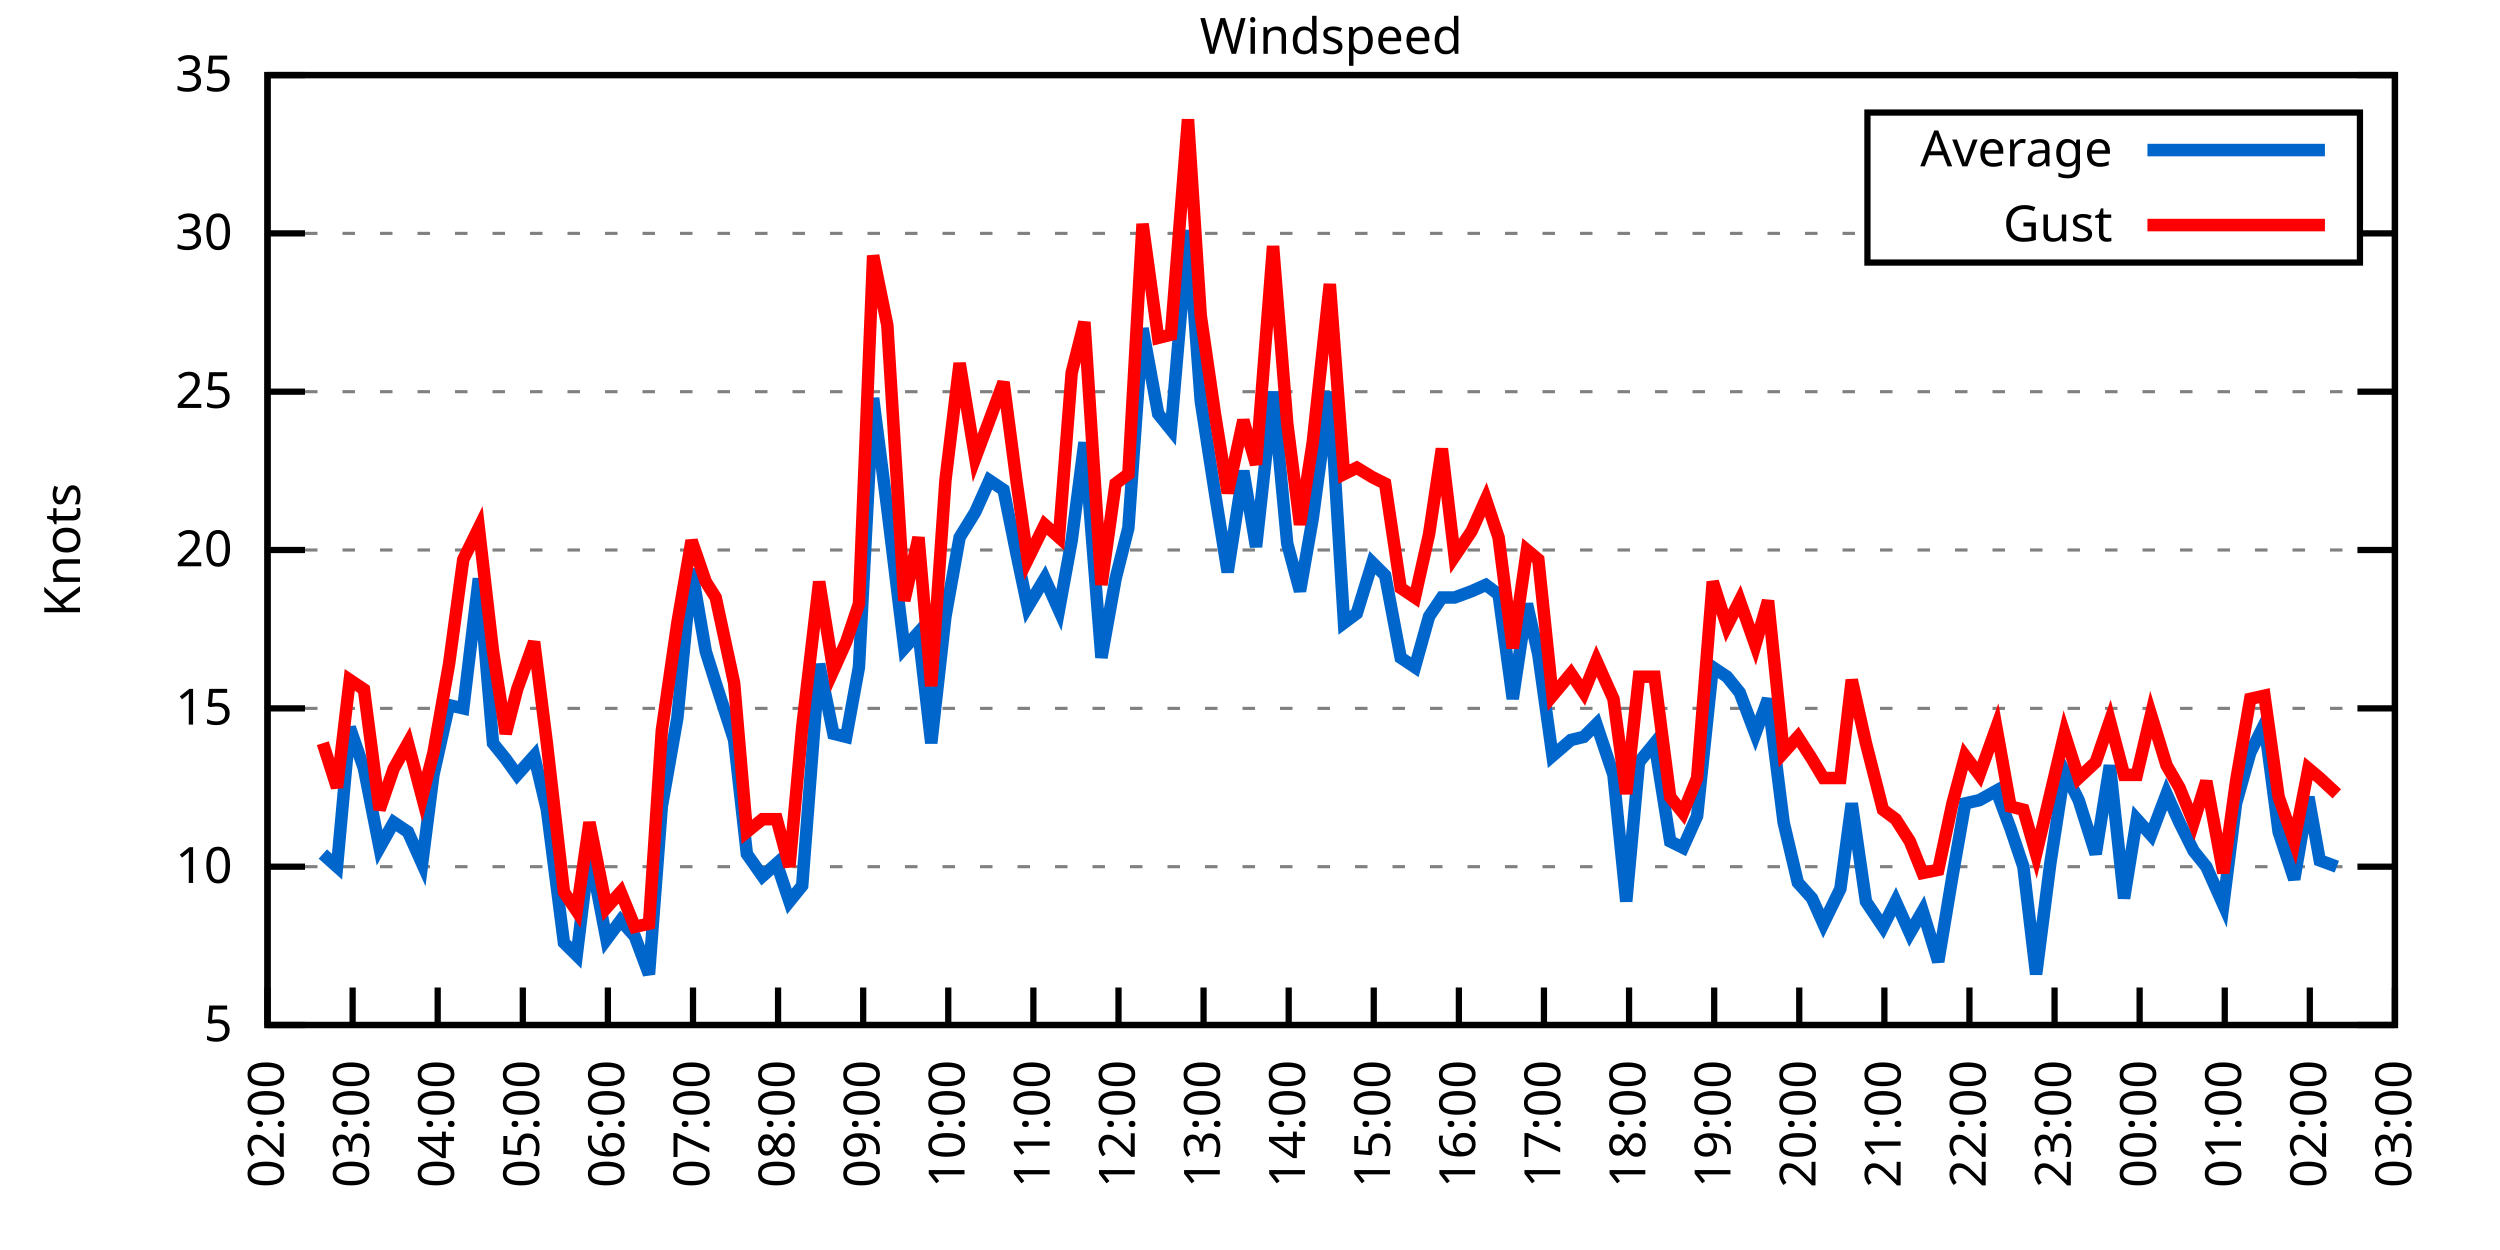
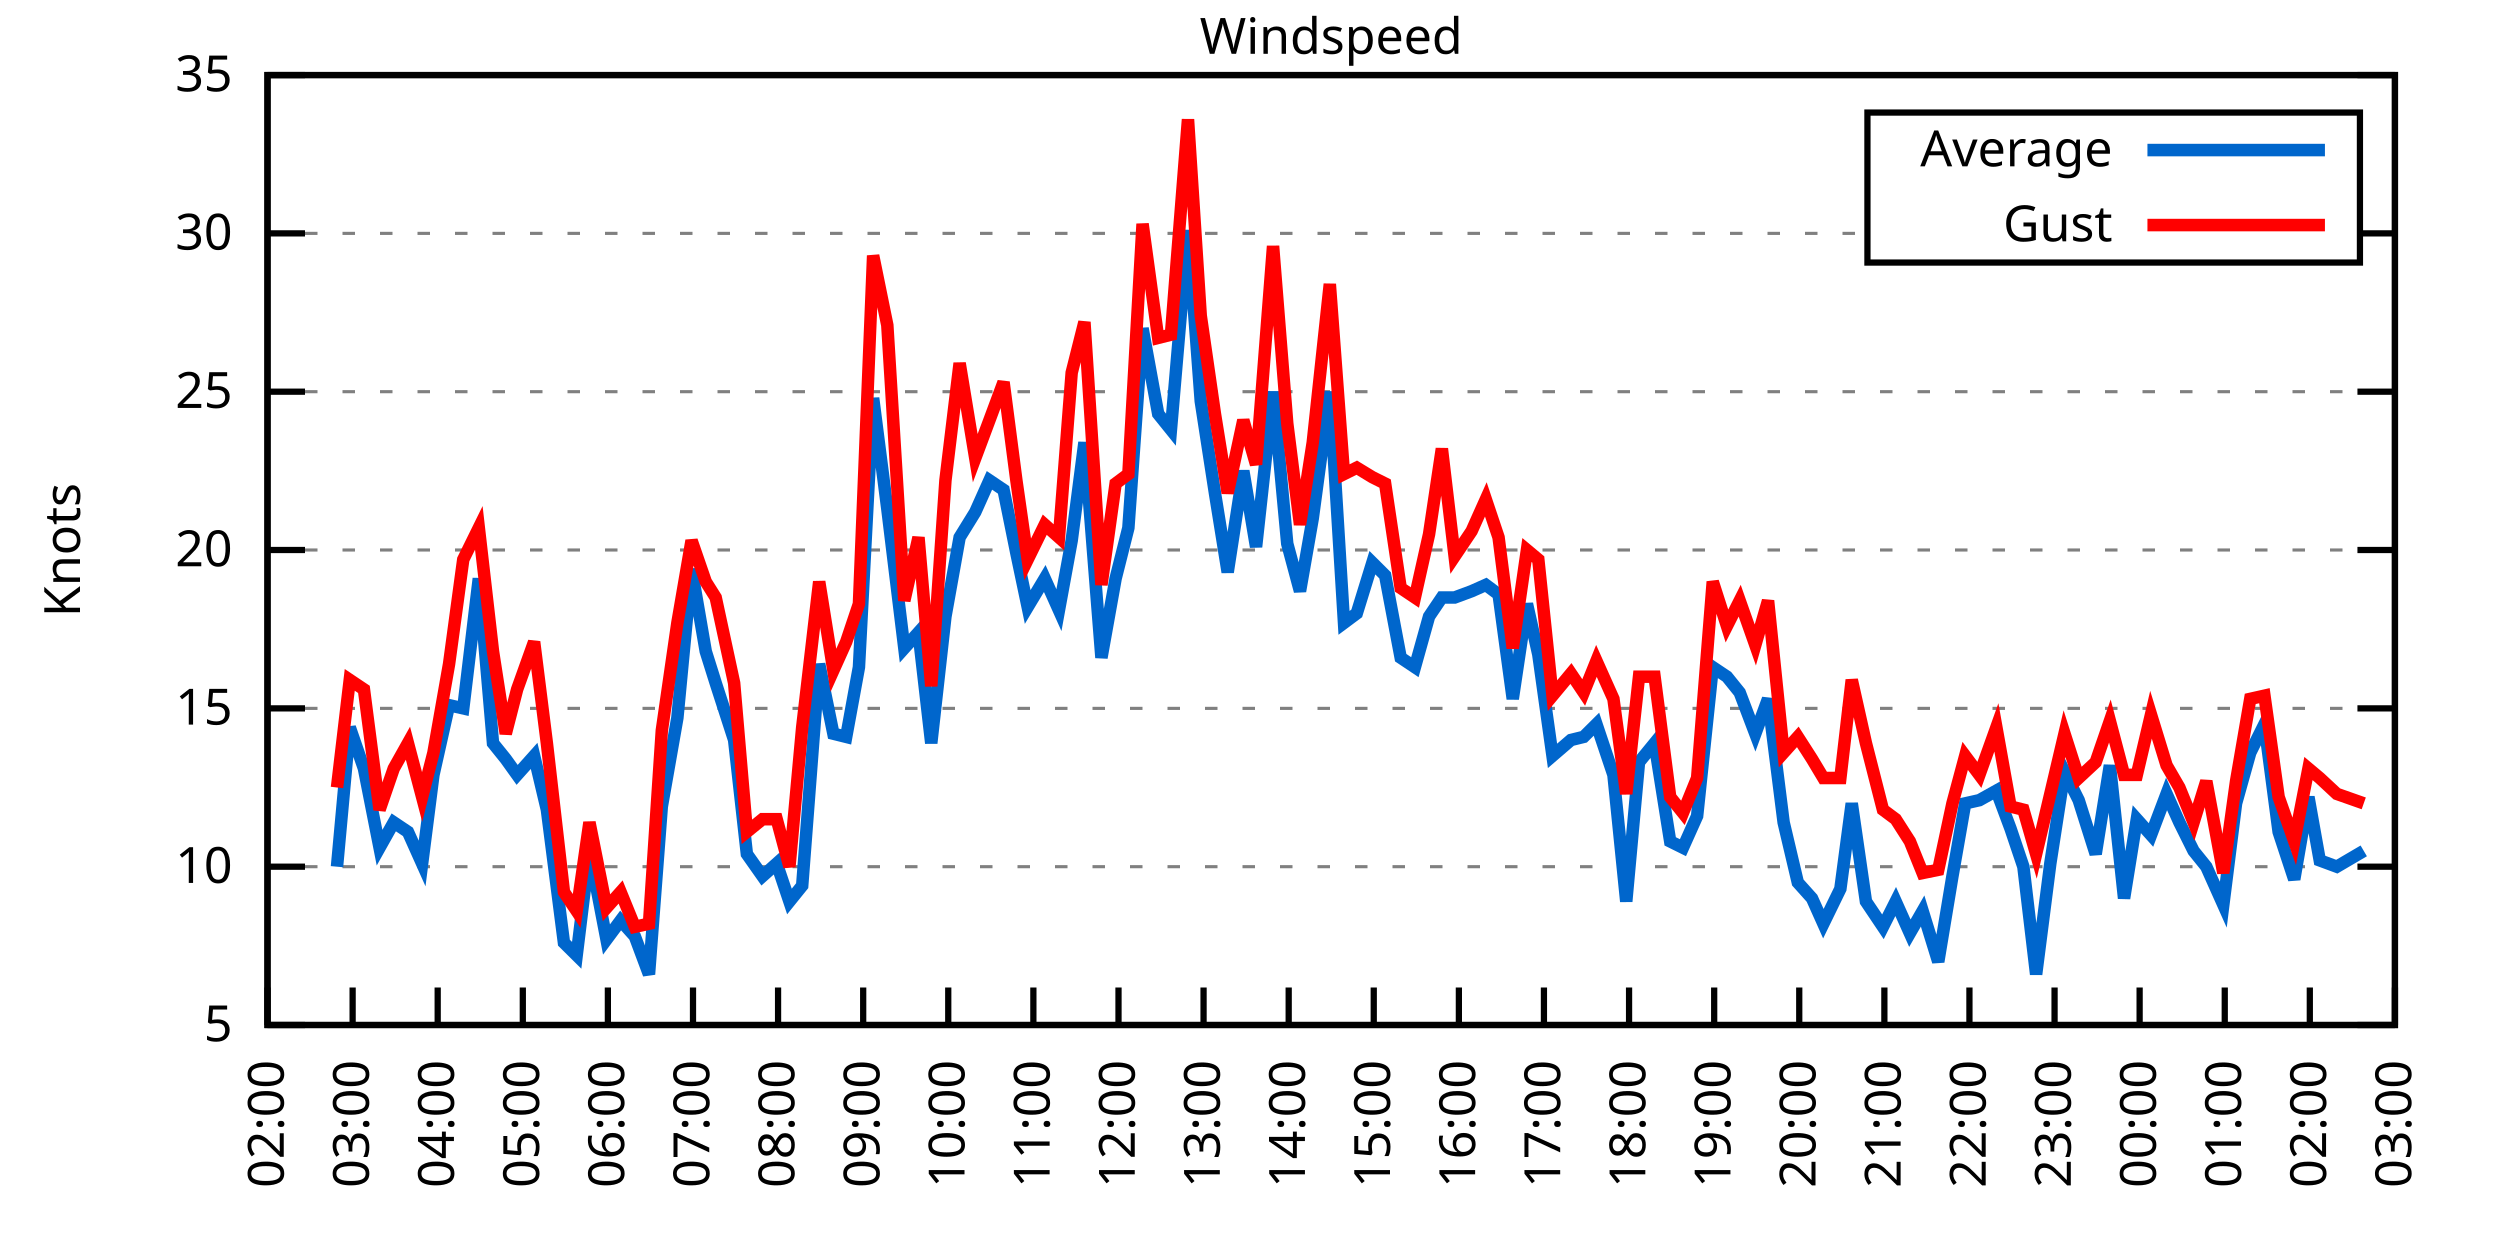
<svg xmlns="http://www.w3.org/2000/svg" xmlns:xlink="http://www.w3.org/1999/xlink" width="400" height="200" viewBox="0 0 400 200">
  <g id="gnuplot_canvas">
    <rect x="0" y="0" width="400" height="200" fill="none" />
    <defs>
      <circle id="gpDot" r="0.5" stroke-width="0.5" stroke="currentColor" />
      <path id="gpPt0" stroke-width="0.333" stroke="currentColor" d="M-1,0 h2 M0,-1 v2" />
      <path id="gpPt1" stroke-width="0.333" stroke="currentColor" d="M-1,-1 L1,1 M1,-1 L-1,1" />
      <path id="gpPt2" stroke-width="0.333" stroke="currentColor" d="M-1,0 L1,0 M0,-1 L0,1 M-1,-1 L1,1 M-1,1 L1,-1" />
      <rect id="gpPt3" stroke-width="0.333" stroke="currentColor" x="-1" y="-1" width="2" height="2" />
      <rect id="gpPt4" stroke-width="0.333" stroke="currentColor" fill="currentColor" x="-1" y="-1" width="2" height="2" />
      <circle id="gpPt5" stroke-width="0.333" stroke="currentColor" cx="0" cy="0" r="1" />
      <use xlink:href="#gpPt5" id="gpPt6" fill="currentColor" stroke="none" />
      <path id="gpPt7" stroke-width="0.333" stroke="currentColor" d="M0,-1.33 L-1.33,0.67 L1.33,0.67 z" />
      <use xlink:href="#gpPt7" id="gpPt8" fill="currentColor" stroke="none" />
      <use xlink:href="#gpPt7" id="gpPt9" stroke="currentColor" transform="rotate(180)" />
      <use xlink:href="#gpPt9" id="gpPt10" fill="currentColor" stroke="none" />
      <use xlink:href="#gpPt3" id="gpPt11" stroke="currentColor" transform="rotate(45)" />
      <use xlink:href="#gpPt11" id="gpPt12" fill="currentColor" stroke="none" />
      <path id="gpPt13" stroke-width="0.333" stroke="currentColor" d="M0,1.330 L1.265,0.411 L0.782,-1.067 L-0.782,-1.076 L-1.265,0.411 z" />
      <use xlink:href="#gpPt13" id="gpPt14" fill="currentColor" stroke="none" />
      <filter id="textbox" filterUnits="objectBoundingBox" x="0" y="0" height="1" width="1">
        <feFlood flood-color="white" flood-opacity="1" result="bgnd" />
        <feComposite in="SourceGraphic" in2="bgnd" operator="atop" />
      </filter>
      <filter id="greybox" filterUnits="objectBoundingBox" x="0" y="0" height="1" width="1">
        <feFlood flood-color="lightgrey" flood-opacity="1" result="grey" />
        <feComposite in="SourceGraphic" in2="grey" operator="atop" />
      </filter>
    </defs>
    <g fill="none" color="white" stroke="currentColor" stroke-width="1.00" stroke-linecap="butt" stroke-linejoin="miter">
</g>
    <g fill="none" color="black" stroke="currentColor" stroke-width="1.00" stroke-linecap="butt" stroke-linejoin="miter">
      <g stroke="none" shape-rendering="crispEdges">
        <polygon fill="rgb(255, 255, 255)" points="42.80,164.00 383.18,164.00 383.18,12.02 42.80,12.02 " />
      </g>
    </g>
    <g fill="none" color="black" stroke="currentColor" stroke-width="1.00" stroke-linecap="butt" stroke-linejoin="miter">
</g>
    <g fill="none" color="black" stroke="black" stroke-width="0.50" stroke-linecap="butt" stroke-linejoin="miter">
</g>
    <g fill="none" color="gray" stroke="currentColor" stroke-width="0.50" stroke-linecap="butt" stroke-linejoin="miter">
      <path stroke="gray" stroke-dasharray="2,4" class="gridline" d="M42.80,164.00 L383.19,164.00  " />
    </g>
    <g fill="none" color="gray" stroke="gray" stroke-width="1.00" stroke-linecap="butt" stroke-linejoin="miter">
</g>
    <g fill="none" color="black" stroke="currentColor" stroke-width="1.00" stroke-linecap="butt" stroke-linejoin="miter">
      <path stroke="black" d="M42.80,164.00 L48.80,164.00 M383.19,164.00 L377.19,164.00  " />
      <g transform="translate(37.20,166.60)" stroke="none" fill="black" font-family="Sans" font-size="8.00" text-anchor="end">
        <text>
          <tspan font-family="Sans"> 5</tspan>
        </text>
      </g>
    </g>
    <g fill="none" color="black" stroke="currentColor" stroke-width="1.00" stroke-linecap="butt" stroke-linejoin="miter">
</g>
    <g fill="none" color="black" stroke="black" stroke-width="0.50" stroke-linecap="butt" stroke-linejoin="miter">
</g>
    <g fill="none" color="gray" stroke="currentColor" stroke-width="0.50" stroke-linecap="butt" stroke-linejoin="miter">
      <path stroke="gray" stroke-dasharray="2,4" class="gridline" d="M42.80,138.67 L383.19,138.67  " />
    </g>
    <g fill="none" color="gray" stroke="gray" stroke-width="1.00" stroke-linecap="butt" stroke-linejoin="miter">
</g>
    <g fill="none" color="black" stroke="currentColor" stroke-width="1.00" stroke-linecap="butt" stroke-linejoin="miter">
      <path stroke="black" d="M42.80,138.67 L48.80,138.67 M383.19,138.67 L377.19,138.67  " />
      <g transform="translate(37.20,141.27)" stroke="none" fill="black" font-family="Sans" font-size="8.00" text-anchor="end">
        <text>
          <tspan font-family="Sans"> 10</tspan>
        </text>
      </g>
    </g>
    <g fill="none" color="black" stroke="currentColor" stroke-width="1.00" stroke-linecap="butt" stroke-linejoin="miter">
</g>
    <g fill="none" color="black" stroke="black" stroke-width="0.50" stroke-linecap="butt" stroke-linejoin="miter">
</g>
    <g fill="none" color="gray" stroke="currentColor" stroke-width="0.50" stroke-linecap="butt" stroke-linejoin="miter">
      <path stroke="gray" stroke-dasharray="2,4" class="gridline" d="M42.80,113.34 L383.19,113.34  " />
    </g>
    <g fill="none" color="gray" stroke="gray" stroke-width="1.00" stroke-linecap="butt" stroke-linejoin="miter">
</g>
    <g fill="none" color="black" stroke="currentColor" stroke-width="1.00" stroke-linecap="butt" stroke-linejoin="miter">
      <path stroke="black" d="M42.80,113.34 L48.80,113.34 M383.19,113.34 L377.19,113.34  " />
      <g transform="translate(37.20,115.94)" stroke="none" fill="black" font-family="Sans" font-size="8.00" text-anchor="end">
        <text>
          <tspan font-family="Sans"> 15</tspan>
        </text>
      </g>
    </g>
    <g fill="none" color="black" stroke="currentColor" stroke-width="1.00" stroke-linecap="butt" stroke-linejoin="miter">
</g>
    <g fill="none" color="black" stroke="black" stroke-width="0.50" stroke-linecap="butt" stroke-linejoin="miter">
</g>
    <g fill="none" color="gray" stroke="currentColor" stroke-width="0.50" stroke-linecap="butt" stroke-linejoin="miter">
      <path stroke="gray" stroke-dasharray="2,4" class="gridline" d="M42.80,88.00 L383.19,88.00  " />
    </g>
    <g fill="none" color="gray" stroke="gray" stroke-width="1.00" stroke-linecap="butt" stroke-linejoin="miter">
</g>
    <g fill="none" color="black" stroke="currentColor" stroke-width="1.00" stroke-linecap="butt" stroke-linejoin="miter">
      <path stroke="black" d="M42.80,88.00 L48.80,88.00 M383.19,88.00 L377.19,88.00  " />
      <g transform="translate(37.20,90.60)" stroke="none" fill="black" font-family="Sans" font-size="8.00" text-anchor="end">
        <text>
          <tspan font-family="Sans"> 20</tspan>
        </text>
      </g>
    </g>
    <g fill="none" color="black" stroke="currentColor" stroke-width="1.00" stroke-linecap="butt" stroke-linejoin="miter">
</g>
    <g fill="none" color="black" stroke="black" stroke-width="0.50" stroke-linecap="butt" stroke-linejoin="miter">
</g>
    <g fill="none" color="gray" stroke="currentColor" stroke-width="0.50" stroke-linecap="butt" stroke-linejoin="miter">
      <path stroke="gray" stroke-dasharray="2,4" class="gridline" d="M42.80,62.67 L383.19,62.67  " />
    </g>
    <g fill="none" color="gray" stroke="gray" stroke-width="1.00" stroke-linecap="butt" stroke-linejoin="miter">
</g>
    <g fill="none" color="black" stroke="currentColor" stroke-width="1.00" stroke-linecap="butt" stroke-linejoin="miter">
      <path stroke="black" d="M42.80,62.67 L48.80,62.67 M383.19,62.67 L377.19,62.67  " />
      <g transform="translate(37.20,65.27)" stroke="none" fill="black" font-family="Sans" font-size="8.00" text-anchor="end">
        <text>
          <tspan font-family="Sans"> 25</tspan>
        </text>
      </g>
    </g>
    <g fill="none" color="black" stroke="currentColor" stroke-width="1.00" stroke-linecap="butt" stroke-linejoin="miter">
</g>
    <g fill="none" color="black" stroke="black" stroke-width="0.50" stroke-linecap="butt" stroke-linejoin="miter">
</g>
    <g fill="none" color="gray" stroke="currentColor" stroke-width="0.50" stroke-linecap="butt" stroke-linejoin="miter">
      <path stroke="gray" stroke-dasharray="2,4" class="gridline" d="M42.80,37.34 L298.79,37.34 M377.59,37.34 L383.19,37.34  " />
    </g>
    <g fill="none" color="gray" stroke="gray" stroke-width="1.00" stroke-linecap="butt" stroke-linejoin="miter">
</g>
    <g fill="none" color="black" stroke="currentColor" stroke-width="1.00" stroke-linecap="butt" stroke-linejoin="miter">
      <path stroke="black" d="M42.80,37.34 L48.80,37.34 M383.19,37.34 L377.19,37.34  " />
      <g transform="translate(37.20,39.94)" stroke="none" fill="black" font-family="Sans" font-size="8.00" text-anchor="end">
        <text>
          <tspan font-family="Sans"> 30</tspan>
        </text>
      </g>
    </g>
    <g fill="none" color="black" stroke="currentColor" stroke-width="1.00" stroke-linecap="butt" stroke-linejoin="miter">
</g>
    <g fill="none" color="black" stroke="black" stroke-width="0.50" stroke-linecap="butt" stroke-linejoin="miter">
</g>
    <g fill="none" color="gray" stroke="currentColor" stroke-width="0.50" stroke-linecap="butt" stroke-linejoin="miter">
      <path stroke="gray" stroke-dasharray="2,4" class="gridline" d="M42.80,12.01 L383.19,12.01  " />
    </g>
    <g fill="none" color="gray" stroke="gray" stroke-width="1.00" stroke-linecap="butt" stroke-linejoin="miter">
</g>
    <g fill="none" color="black" stroke="currentColor" stroke-width="1.00" stroke-linecap="butt" stroke-linejoin="miter">
      <path stroke="black" d="M42.80,12.01 L48.80,12.01 M383.19,12.01 L377.19,12.01  " />
      <g transform="translate(37.20,14.61)" stroke="none" fill="black" font-family="Sans" font-size="8.00" text-anchor="end">
        <text>
          <tspan font-family="Sans"> 35</tspan>
        </text>
      </g>
    </g>
    <g fill="none" color="black" stroke="currentColor" stroke-width="1.00" stroke-linecap="butt" stroke-linejoin="miter">
      <path stroke="black" d="M42.80,164.00 L42.80,158.00  " />
      <g transform="translate(45.40,169.60) rotate(270.00)" stroke="none" fill="black" font-family="Sans" font-size="8.00" text-anchor="end">
        <text>
          <tspan font-family="Sans">02:00</tspan>
        </text>
      </g>
    </g>
    <g fill="none" color="black" stroke="currentColor" stroke-width="1.00" stroke-linecap="butt" stroke-linejoin="miter">
      <path stroke="black" d="M56.42,164.00 L56.42,158.00  " />
      <g transform="translate(59.02,169.60) rotate(270.00)" stroke="none" fill="black" font-family="Sans" font-size="8.00" text-anchor="end">
        <text>
          <tspan font-family="Sans">03:00</tspan>
        </text>
      </g>
    </g>
    <g fill="none" color="black" stroke="currentColor" stroke-width="1.00" stroke-linecap="butt" stroke-linejoin="miter">
      <path stroke="black" d="M70.03,164.00 L70.03,158.00  " />
      <g transform="translate(72.63,169.60) rotate(270.00)" stroke="none" fill="black" font-family="Sans" font-size="8.00" text-anchor="end">
        <text>
          <tspan font-family="Sans">04:00</tspan>
        </text>
      </g>
    </g>
    <g fill="none" color="black" stroke="currentColor" stroke-width="1.00" stroke-linecap="butt" stroke-linejoin="miter">
      <path stroke="black" d="M83.65,164.00 L83.65,158.00  " />
      <g transform="translate(86.25,169.60) rotate(270.00)" stroke="none" fill="black" font-family="Sans" font-size="8.00" text-anchor="end">
        <text>
          <tspan font-family="Sans">05:00</tspan>
        </text>
      </g>
    </g>
    <g fill="none" color="black" stroke="currentColor" stroke-width="1.00" stroke-linecap="butt" stroke-linejoin="miter">
      <path stroke="black" d="M97.26,164.00 L97.26,158.00  " />
      <g transform="translate(99.86,169.60) rotate(270.00)" stroke="none" fill="black" font-family="Sans" font-size="8.00" text-anchor="end">
        <text>
          <tspan font-family="Sans">06:00</tspan>
        </text>
      </g>
    </g>
    <g fill="none" color="black" stroke="currentColor" stroke-width="1.00" stroke-linecap="butt" stroke-linejoin="miter">
      <path stroke="black" d="M110.88,164.00 L110.88,158.00  " />
      <g transform="translate(113.48,169.60) rotate(270.00)" stroke="none" fill="black" font-family="Sans" font-size="8.00" text-anchor="end">
        <text>
          <tspan font-family="Sans">07:00</tspan>
        </text>
      </g>
    </g>
    <g fill="none" color="black" stroke="currentColor" stroke-width="1.00" stroke-linecap="butt" stroke-linejoin="miter">
      <path stroke="black" d="M124.49,164.00 L124.49,158.00  " />
      <g transform="translate(127.09,169.60) rotate(270.00)" stroke="none" fill="black" font-family="Sans" font-size="8.00" text-anchor="end">
        <text>
          <tspan font-family="Sans">08:00</tspan>
        </text>
      </g>
    </g>
    <g fill="none" color="black" stroke="currentColor" stroke-width="1.00" stroke-linecap="butt" stroke-linejoin="miter">
      <path stroke="black" d="M138.11,164.00 L138.11,158.00  " />
      <g transform="translate(140.71,169.60) rotate(270.00)" stroke="none" fill="black" font-family="Sans" font-size="8.00" text-anchor="end">
        <text>
          <tspan font-family="Sans">09:00</tspan>
        </text>
      </g>
    </g>
    <g fill="none" color="black" stroke="currentColor" stroke-width="1.00" stroke-linecap="butt" stroke-linejoin="miter">
      <path stroke="black" d="M151.72,164.00 L151.72,158.00  " />
      <g transform="translate(154.32,169.60) rotate(270.00)" stroke="none" fill="black" font-family="Sans" font-size="8.00" text-anchor="end">
        <text>
          <tspan font-family="Sans">10:00</tspan>
        </text>
      </g>
    </g>
    <g fill="none" color="black" stroke="currentColor" stroke-width="1.00" stroke-linecap="butt" stroke-linejoin="miter">
      <path stroke="black" d="M165.34,164.00 L165.34,158.00  " />
      <g transform="translate(167.94,169.60) rotate(270.00)" stroke="none" fill="black" font-family="Sans" font-size="8.00" text-anchor="end">
        <text>
          <tspan font-family="Sans">11:00</tspan>
        </text>
      </g>
    </g>
    <g fill="none" color="black" stroke="currentColor" stroke-width="1.00" stroke-linecap="butt" stroke-linejoin="miter">
      <path stroke="black" d="M178.96,164.00 L178.96,158.00  " />
      <g transform="translate(181.56,169.60) rotate(270.00)" stroke="none" fill="black" font-family="Sans" font-size="8.00" text-anchor="end">
        <text>
          <tspan font-family="Sans">12:00</tspan>
        </text>
      </g>
    </g>
    <g fill="none" color="black" stroke="currentColor" stroke-width="1.00" stroke-linecap="butt" stroke-linejoin="miter">
      <path stroke="black" d="M192.57,164.00 L192.57,158.00  " />
      <g transform="translate(195.17,169.60) rotate(270.00)" stroke="none" fill="black" font-family="Sans" font-size="8.00" text-anchor="end">
        <text>
          <tspan font-family="Sans">13:00</tspan>
        </text>
      </g>
    </g>
    <g fill="none" color="black" stroke="currentColor" stroke-width="1.00" stroke-linecap="butt" stroke-linejoin="miter">
      <path stroke="black" d="M206.19,164.00 L206.19,158.00  " />
      <g transform="translate(208.79,169.60) rotate(270.00)" stroke="none" fill="black" font-family="Sans" font-size="8.00" text-anchor="end">
        <text>
          <tspan font-family="Sans">14:00</tspan>
        </text>
      </g>
    </g>
    <g fill="none" color="black" stroke="currentColor" stroke-width="1.00" stroke-linecap="butt" stroke-linejoin="miter">
      <path stroke="black" d="M219.80,164.00 L219.80,158.00  " />
      <g transform="translate(222.40,169.60) rotate(270.00)" stroke="none" fill="black" font-family="Sans" font-size="8.00" text-anchor="end">
        <text>
          <tspan font-family="Sans">15:00</tspan>
        </text>
      </g>
    </g>
    <g fill="none" color="black" stroke="currentColor" stroke-width="1.00" stroke-linecap="butt" stroke-linejoin="miter">
      <path stroke="black" d="M233.42,164.00 L233.42,158.00  " />
      <g transform="translate(236.02,169.60) rotate(270.00)" stroke="none" fill="black" font-family="Sans" font-size="8.00" text-anchor="end">
        <text>
          <tspan font-family="Sans">16:00</tspan>
        </text>
      </g>
    </g>
    <g fill="none" color="black" stroke="currentColor" stroke-width="1.00" stroke-linecap="butt" stroke-linejoin="miter">
      <path stroke="black" d="M247.03,164.00 L247.03,158.00  " />
      <g transform="translate(249.63,169.60) rotate(270.00)" stroke="none" fill="black" font-family="Sans" font-size="8.00" text-anchor="end">
        <text>
          <tspan font-family="Sans">17:00</tspan>
        </text>
      </g>
    </g>
    <g fill="none" color="black" stroke="currentColor" stroke-width="1.00" stroke-linecap="butt" stroke-linejoin="miter">
      <path stroke="black" d="M260.65,164.00 L260.65,158.00  " />
      <g transform="translate(263.25,169.60) rotate(270.00)" stroke="none" fill="black" font-family="Sans" font-size="8.00" text-anchor="end">
        <text>
          <tspan font-family="Sans">18:00</tspan>
        </text>
      </g>
    </g>
    <g fill="none" color="black" stroke="currentColor" stroke-width="1.00" stroke-linecap="butt" stroke-linejoin="miter">
      <path stroke="black" d="M274.27,164.00 L274.27,158.00  " />
      <g transform="translate(276.87,169.60) rotate(270.00)" stroke="none" fill="black" font-family="Sans" font-size="8.00" text-anchor="end">
        <text>
          <tspan font-family="Sans">19:00</tspan>
        </text>
      </g>
    </g>
    <g fill="none" color="black" stroke="currentColor" stroke-width="1.00" stroke-linecap="butt" stroke-linejoin="miter">
      <path stroke="black" d="M287.88,164.00 L287.88,158.00  " />
      <g transform="translate(290.48,169.60) rotate(270.00)" stroke="none" fill="black" font-family="Sans" font-size="8.00" text-anchor="end">
        <text>
          <tspan font-family="Sans">20:00</tspan>
        </text>
      </g>
    </g>
    <g fill="none" color="black" stroke="currentColor" stroke-width="1.00" stroke-linecap="butt" stroke-linejoin="miter">
      <path stroke="black" d="M301.50,164.00 L301.50,158.00  " />
      <g transform="translate(304.10,169.60) rotate(270.00)" stroke="none" fill="black" font-family="Sans" font-size="8.00" text-anchor="end">
        <text>
          <tspan font-family="Sans">21:00</tspan>
        </text>
      </g>
    </g>
    <g fill="none" color="black" stroke="currentColor" stroke-width="1.00" stroke-linecap="butt" stroke-linejoin="miter">
      <path stroke="black" d="M315.11,164.00 L315.11,158.00  " />
      <g transform="translate(317.71,169.60) rotate(270.00)" stroke="none" fill="black" font-family="Sans" font-size="8.00" text-anchor="end">
        <text>
          <tspan font-family="Sans">22:00</tspan>
        </text>
      </g>
    </g>
    <g fill="none" color="black" stroke="currentColor" stroke-width="1.00" stroke-linecap="butt" stroke-linejoin="miter">
      <path stroke="black" d="M328.73,164.00 L328.73,158.00  " />
      <g transform="translate(331.33,169.60) rotate(270.00)" stroke="none" fill="black" font-family="Sans" font-size="8.00" text-anchor="end">
        <text>
          <tspan font-family="Sans">23:00</tspan>
        </text>
      </g>
    </g>
    <g fill="none" color="black" stroke="currentColor" stroke-width="1.00" stroke-linecap="butt" stroke-linejoin="miter">
      <path stroke="black" d="M342.34,164.00 L342.34,158.00  " />
      <g transform="translate(344.94,169.60) rotate(270.00)" stroke="none" fill="black" font-family="Sans" font-size="8.00" text-anchor="end">
        <text>
          <tspan font-family="Sans">00:00</tspan>
        </text>
      </g>
    </g>
    <g fill="none" color="black" stroke="currentColor" stroke-width="1.00" stroke-linecap="butt" stroke-linejoin="miter">
      <path stroke="black" d="M355.96,164.00 L355.96,158.00  " />
      <g transform="translate(358.56,169.60) rotate(270.00)" stroke="none" fill="black" font-family="Sans" font-size="8.00" text-anchor="end">
        <text>
          <tspan font-family="Sans">01:00</tspan>
        </text>
      </g>
    </g>
    <g fill="none" color="black" stroke="currentColor" stroke-width="1.00" stroke-linecap="butt" stroke-linejoin="miter">
      <path stroke="black" d="M369.57,164.00 L369.57,158.00  " />
      <g transform="translate(372.17,169.60) rotate(270.00)" stroke="none" fill="black" font-family="Sans" font-size="8.00" text-anchor="end">
        <text>
          <tspan font-family="Sans">02:00</tspan>
        </text>
      </g>
    </g>
    <g fill="none" color="black" stroke="currentColor" stroke-width="1.00" stroke-linecap="butt" stroke-linejoin="miter">
      <path stroke="black" d="M383.19,164.00 L383.19,158.00  " />
      <g transform="translate(385.79,169.60) rotate(270.00)" stroke="none" fill="black" font-family="Sans" font-size="8.00" text-anchor="end">
        <text>
          <tspan font-family="Sans">03:00</tspan>
        </text>
      </g>
    </g>
    <g fill="none" color="black" stroke="currentColor" stroke-width="1.00" stroke-linecap="butt" stroke-linejoin="miter">
</g>
    <g fill="none" color="black" stroke="currentColor" stroke-width="1.00" stroke-linecap="butt" stroke-linejoin="miter">
      <path stroke="black" d="M42.80,12.01 L42.80,164.00 L383.19,164.00 L383.19,12.01 L42.80,12.01 Z  " />
    </g>
    <g fill="none" color="black" stroke="currentColor" stroke-width="1.00" stroke-linecap="butt" stroke-linejoin="miter">
</g>
    <g fill="none" color="black" stroke="currentColor" stroke-width="1.00" stroke-linecap="butt" stroke-linejoin="miter">
      <path stroke="black" d="M298.79,42.01 L298.79,18.01 L377.59,18.01 L377.59,42.01 L298.79,42.01 Z  " />
    </g>
    <g id="Windspeed_plot_1">
      <g fill="none" color="white" stroke="black" stroke-width="2.00" stroke-linecap="butt" stroke-linejoin="miter">
</g>
      <g fill="none" color="black" stroke="currentColor" stroke-width="2.00" stroke-linecap="butt" stroke-linejoin="miter">
        <g transform="translate(337.99,26.61)" stroke="none" fill="black" font-family="Sans" font-size="8.00" text-anchor="end">
          <text>
            <tspan font-family="Sans">Average</tspan>
          </text>
        </g>
      </g>
      <g fill="none" color="black" stroke="currentColor" stroke-width="2.00" stroke-linecap="butt" stroke-linejoin="miter">
-         <path stroke="rgb(  0, 102, 204)" d="M343.59,24.01 L371.99,24.01 M51.65,136.64 L53.92,138.67 L55.96,116.38 L58.23,122.96 L60.73,135.63 L63.00,131.58   L65.27,133.10 L67.54,138.16 L69.35,123.98 L71.85,112.83 L74.12,113.34 L76.61,92.56 L78.88,118.91 L80.92,121.44   L82.74,123.98 L85.46,120.94 L87.50,129.55 L90.23,150.83 L92.27,152.85 L94.31,136.14 L97.04,150.32 L99.30,147.28   L101.57,149.81 L103.84,155.89 L105.89,129.04 L108.38,114.86 L110.65,91.04 L112.92,104.22 L114.51,109.28 L117.46,118.40   L119.50,136.64 L122.00,140.19 L124.27,138.16 L126.31,144.24 L128.35,141.71 L131.07,106.24 L133.34,117.39 L135.39,117.90   L137.43,106.75 L139.70,63.69 L141.97,81.42 L144.69,103.71 L146.96,101.18 L149.00,118.91 L151.27,98.64 L153.54,85.98   L156.04,81.93 L158.31,76.86 L160.57,78.38 L162.62,88.51 L164.43,97.12 L167.16,92.56 L169.43,97.63 L171.47,86.49   L173.51,70.78 L176.23,105.23 L178.50,92.56 L180.54,84.46 L182.81,52.54 L185.31,66.22 L187.35,68.75 L190.08,36.84   L192.12,64.19 L194.39,78.89 L196.43,91.55 L198.93,75.34 L200.97,87.50 L203.69,62.67 L205.96,86.99 L208.00,94.59   L210.04,82.94 L212.77,62.67 L215.04,99.66 L217.08,98.14 L219.58,90.03 L221.62,92.06 L224.11,105.23 L226.38,106.75   L228.65,98.64 L230.70,95.60 L232.74,95.60 L235.46,94.59 L237.73,93.58 L239.77,95.10 L242.04,111.82 L244.31,96.62   L246.13,104.72 L248.40,120.94 L251.35,118.40 L253.39,117.90 L255.43,115.87 L258.15,123.98 L260.20,144.24 L262.24,121.95   L264.73,118.91 L267.23,134.62 L269.27,135.63 L271.54,130.56 L274.04,106.75 L276.31,108.27 L278.35,110.80 L280.85,117.39   L282.89,111.82 L285.38,131.58 L287.65,141.20 L289.92,143.73 L291.74,147.79 L294.46,142.21 L296.28,128.54 L298.55,144.24   L301.27,148.29 L303.31,144.24 L305.58,149.31 L307.62,145.76 L310.12,153.87 L312.39,140.19 L314.43,128.54 L316.70,128.03   L319.42,126.51 L321.69,132.59 L323.74,138.67 L325.78,155.89 L328.05,138.16 L330.32,123.47 L332.59,128.03 L335.31,136.64   L337.58,122.46 L339.85,143.73 L341.89,131.07 L344.16,133.60 L346.65,127.02 L348.70,131.58 L350.97,136.14 L353.01,138.67   L355.73,144.75 L357.77,128.54 L360.04,120.43 L362.31,115.87 L364.58,133.10 L367.08,140.69 L369.35,127.52 L371.16,137.66   L373.89,138.67  " />
+         <path stroke="rgb(  0, 102, 204)" d="M343.59,24.01 L371.99,24.01 M53.92,138.67 L55.96,116.38 L58.23,122.96 L60.73,135.63 L63.00,131.58 L65.27,133.10   L67.54,138.16 L69.35,123.98 L71.85,112.83 L74.12,113.34 L76.61,92.56 L78.88,118.91 L80.92,121.44 L82.74,123.98   L85.46,120.94 L87.50,129.55 L90.23,150.83 L92.27,152.85 L94.31,136.14 L97.04,150.32 L99.30,147.28 L101.57,149.81   L103.84,155.89 L105.89,129.04 L108.38,114.86 L110.65,91.04 L112.92,104.22 L114.51,109.28 L117.46,118.40 L119.50,136.64   L122.00,140.19 L124.27,138.16 L126.31,144.24 L128.35,141.71 L131.07,106.24 L133.34,117.39 L135.39,117.90 L137.43,106.75   L139.70,63.69 L141.97,81.42 L144.69,103.71 L146.96,101.18 L149.00,118.91 L151.27,98.64 L153.54,85.98 L156.04,81.93   L158.31,76.86 L160.57,78.38 L162.62,88.51 L164.43,97.12 L167.16,92.56 L169.43,97.63 L171.47,86.49 L173.51,70.78   L176.23,105.23 L178.50,92.56 L180.54,84.46 L182.81,52.54 L185.31,66.22 L187.35,68.75 L190.08,36.84 L192.12,64.19   L194.39,78.89 L196.43,91.55 L198.93,75.34 L200.97,87.50 L203.69,62.67 L205.96,86.99 L208.00,94.59 L210.04,82.94   L212.77,62.67 L215.04,99.66 L217.08,98.14 L219.58,90.03 L221.62,92.06 L224.11,105.23 L226.38,106.75 L228.65,98.64   L230.70,95.60 L232.74,95.60 L235.46,94.59 L237.73,93.58 L239.77,95.10 L242.04,111.82 L244.31,96.62 L246.13,104.72   L248.40,120.94 L251.35,118.40 L253.39,117.90 L255.43,115.87 L258.15,123.98 L260.20,144.24 L262.24,121.95 L264.73,118.91   L267.23,134.62 L269.27,135.63 L271.54,130.56 L274.04,106.75 L276.31,108.27 L278.35,110.80 L280.85,117.39 L282.89,111.82   L285.38,131.58 L287.65,141.20 L289.92,143.73 L291.74,147.79 L294.46,142.21 L296.28,128.54 L298.55,144.24 L301.27,148.29   L303.31,144.24 L305.58,149.31 L307.62,145.76 L310.12,153.87 L312.39,140.19 L314.43,128.54 L316.70,128.03 L319.42,126.51   L321.69,132.59 L323.74,138.67 L325.78,155.89 L328.05,138.16 L330.32,123.47 L332.59,128.03 L335.31,136.64 L337.58,122.46   L339.85,143.73 L341.89,131.07 L344.16,133.60 L346.65,127.02 L348.70,131.58 L350.97,136.14 L353.01,138.67 L355.73,144.75   L357.77,128.54 L360.04,120.43 L362.31,115.87 L364.58,133.10 L367.08,140.69 L369.35,127.52 L371.16,137.66 L373.89,138.67   L378.20,136.14  " />
      </g>
    </g>
    <g id="Windspeed_plot_2">
      <g fill="none" color="black" stroke="currentColor" stroke-width="2.00" stroke-linecap="butt" stroke-linejoin="miter">
        <g transform="translate(337.99,38.61)" stroke="none" fill="black" font-family="Sans" font-size="8.00" text-anchor="end">
          <text>
            <tspan font-family="Sans">Gust</tspan>
          </text>
        </g>
      </g>
      <g fill="none" color="black" stroke="currentColor" stroke-width="2.00" stroke-linecap="butt" stroke-linejoin="miter">
-         <path stroke="rgb(255,   0,   0)" d="M343.59,36.01 L371.99,36.01 M51.65,118.91 L53.92,126.00 L55.96,108.78 L58.23,110.30 L60.73,129.55 L63.00,122.96   L65.27,118.91 L67.54,127.52 L69.35,120.43 L71.85,106.24 L74.12,89.52 L76.61,84.46 L78.88,104.22 L80.92,117.39   L82.74,110.30 L85.46,102.70 L87.50,118.91 L90.23,142.72 L92.27,145.76 L94.31,131.58 L97.04,145.25 L99.30,142.72   L101.57,148.29 L103.84,147.79 L105.89,116.88 L108.38,99.66 L110.65,86.49 L112.92,93.07 L114.51,95.60 L117.46,109.28   L119.50,133.10 L122.00,131.07 L124.27,131.07 L126.31,138.67 L128.35,116.38 L131.07,93.07 L133.34,107.26 L135.39,102.70   L137.43,96.62 L139.70,40.89 L141.97,52.03 L144.69,96.11 L146.96,85.98 L149.00,109.79 L151.27,76.86 L153.54,58.11   L156.04,73.31 L158.31,67.23 L160.57,61.15 L162.62,76.86 L164.43,89.52 L167.16,83.95 L169.43,85.98 L171.47,59.63   L173.51,51.53 L176.23,93.58 L178.50,77.37 L180.54,75.85 L182.81,35.82 L185.31,54.06 L187.35,53.55 L190.08,19.10   L192.12,50.51 L194.39,66.22 L196.43,78.89 L198.93,67.23 L200.97,74.33 L203.69,39.37 L205.96,67.74 L208.00,83.95   L210.04,70.78 L212.77,45.45 L215.04,75.85 L217.08,74.83 L219.58,76.35 L221.62,77.37 L224.11,94.08 L226.38,95.60   L228.65,85.47 L230.70,71.79 L232.74,89.02 L235.46,84.97 L237.73,79.90 L239.77,85.98 L242.04,103.71 L244.31,88.00   L246.13,89.52 L248.40,111.31 L251.35,107.76 L253.39,110.80 L255.43,105.74 L258.15,111.82 L260.20,127.02 L262.24,108.27   L264.73,108.27 L267.23,127.52 L269.27,130.06 L271.54,124.48 L274.04,93.07 L276.31,100.16 L278.35,96.11 L280.85,103.20   L282.89,96.11 L285.38,120.43 L287.65,117.90 L289.92,121.44 L291.74,124.48 L294.46,124.48 L296.28,108.78 L298.55,118.91   L301.27,129.55 L303.31,131.07 L305.58,134.62 L307.62,139.68 L310.12,139.17 L312.39,128.54 L314.43,120.94 L316.70,123.98   L319.42,116.38 L321.69,129.04 L323.74,129.55 L325.78,136.64 L328.05,127.02 L330.32,117.39 L332.59,124.48 L335.31,121.95   L337.58,115.36 L339.85,123.98 L341.89,123.98 L344.16,114.35 L346.65,122.46 L348.70,126.00 L350.97,131.58 L353.01,124.99   L355.73,139.68 L357.77,124.99 L360.04,111.82 L362.31,111.31 L364.58,127.52 L367.08,134.62 L369.35,122.96 L371.16,124.48   L373.89,127.02  " />
+         <path stroke="rgb(255,   0,   0)" d="M343.59,36.01 L371.99,36.01 M53.92,126.00 L55.96,108.78 L58.23,110.30 L60.73,129.55 L63.00,122.96 L65.27,118.91   L67.54,127.52 L69.35,120.43 L71.85,106.24 L74.12,89.52 L76.61,84.46 L78.88,104.22 L80.92,117.39 L82.74,110.30   L85.46,102.70 L87.50,118.91 L90.23,142.72 L92.27,145.76 L94.31,131.58 L97.04,145.25 L99.30,142.72 L101.57,148.29   L103.84,147.79 L105.89,116.88 L108.38,99.66 L110.65,86.49 L112.92,93.07 L114.51,95.60 L117.46,109.28 L119.50,133.10   L122.00,131.07 L124.27,131.07 L126.31,138.67 L128.35,116.38 L131.07,93.07 L133.34,107.26 L135.39,102.70 L137.43,96.62   L139.70,40.89 L141.97,52.03 L144.69,96.11 L146.96,85.98 L149.00,109.79 L151.27,76.86 L153.54,58.11 L156.04,73.31   L158.31,67.23 L160.57,61.15 L162.62,76.86 L164.43,89.52 L167.16,83.95 L169.43,85.98 L171.47,59.63 L173.51,51.53   L176.23,93.58 L178.50,77.37 L180.54,75.85 L182.81,35.82 L185.31,54.06 L187.35,53.55 L190.08,19.10 L192.12,50.51   L194.39,66.22 L196.43,78.89 L198.93,67.23 L200.97,74.33 L203.69,39.37 L205.96,67.74 L208.00,83.95 L210.04,70.78   L212.77,45.45 L215.04,75.85 L217.08,74.83 L219.58,76.35 L221.62,77.37 L224.11,94.08 L226.38,95.60 L228.65,85.47   L230.70,71.79 L232.74,89.02 L235.46,84.97 L237.73,79.90 L239.77,85.98 L242.04,103.71 L244.31,88.00 L246.13,89.52   L248.40,111.31 L251.35,107.76 L253.39,110.80 L255.43,105.74 L258.15,111.82 L260.20,127.02 L262.24,108.27 L264.73,108.27   L267.23,127.52 L269.27,130.06 L271.54,124.48 L274.04,93.07 L276.31,100.16 L278.35,96.11 L280.85,103.20 L282.89,96.11   L285.38,120.43 L287.65,117.90 L289.92,121.44 L291.74,124.48 L294.46,124.48 L296.28,108.78 L298.55,118.91 L301.27,129.55   L303.31,131.07 L305.58,134.62 L307.62,139.68 L310.12,139.17 L312.39,128.54 L314.43,120.94 L316.70,123.98 L319.42,116.38   L321.69,129.04 L323.74,129.55 L325.78,136.64 L328.05,127.02 L330.32,117.39 L332.59,124.48 L335.31,121.95 L337.58,115.36   L339.85,123.98 L341.89,123.98 L344.16,114.35 L346.65,122.46 L348.70,126.00 L350.97,131.58 L353.01,124.99 L355.73,139.68   L357.77,124.99 L360.04,111.82 L362.31,111.31 L364.58,127.52 L367.08,134.62 L369.35,122.96 L371.16,124.48 L373.89,127.02   L378.20,128.54  " />
      </g>
    </g>
    <g fill="none" color="black" stroke="currentColor" stroke-width="2.00" stroke-linecap="butt" stroke-linejoin="miter">
</g>
    <g fill="none" color="black" stroke="black" stroke-width="1.00" stroke-linecap="butt" stroke-linejoin="miter">
</g>
    <g fill="none" color="black" stroke="currentColor" stroke-width="1.00" stroke-linecap="butt" stroke-linejoin="miter">
      <path stroke="black" d="M42.80,12.01 L42.80,164.00 L383.19,164.00 L383.19,12.01 L42.80,12.01 Z  " />
      <g transform="translate(12.80,88.01) rotate(270.00)" stroke="none" fill="black" font-family="Sans" font-size="8.00" text-anchor="middle">
        <text>
          <tspan font-family="Sans">Knots</tspan>
        </text>
      </g>
    </g>
    <g fill="none" color="black" stroke="currentColor" stroke-width="1.00" stroke-linecap="butt" stroke-linejoin="miter">
</g>
    <g fill="none" color="black" stroke="currentColor" stroke-width="1.00" stroke-linecap="butt" stroke-linejoin="miter">
      <g transform="translate(212.99,8.61)" stroke="none" fill="black" font-family="Sans" font-size="8.00" text-anchor="middle">
        <text>
          <tspan font-family="Sans">Windspeed</tspan>
        </text>
      </g>
    </g>
    <g fill="none" color="black" stroke="currentColor" stroke-width="1.00" stroke-linecap="butt" stroke-linejoin="miter">
</g>
  </g>
</svg>
